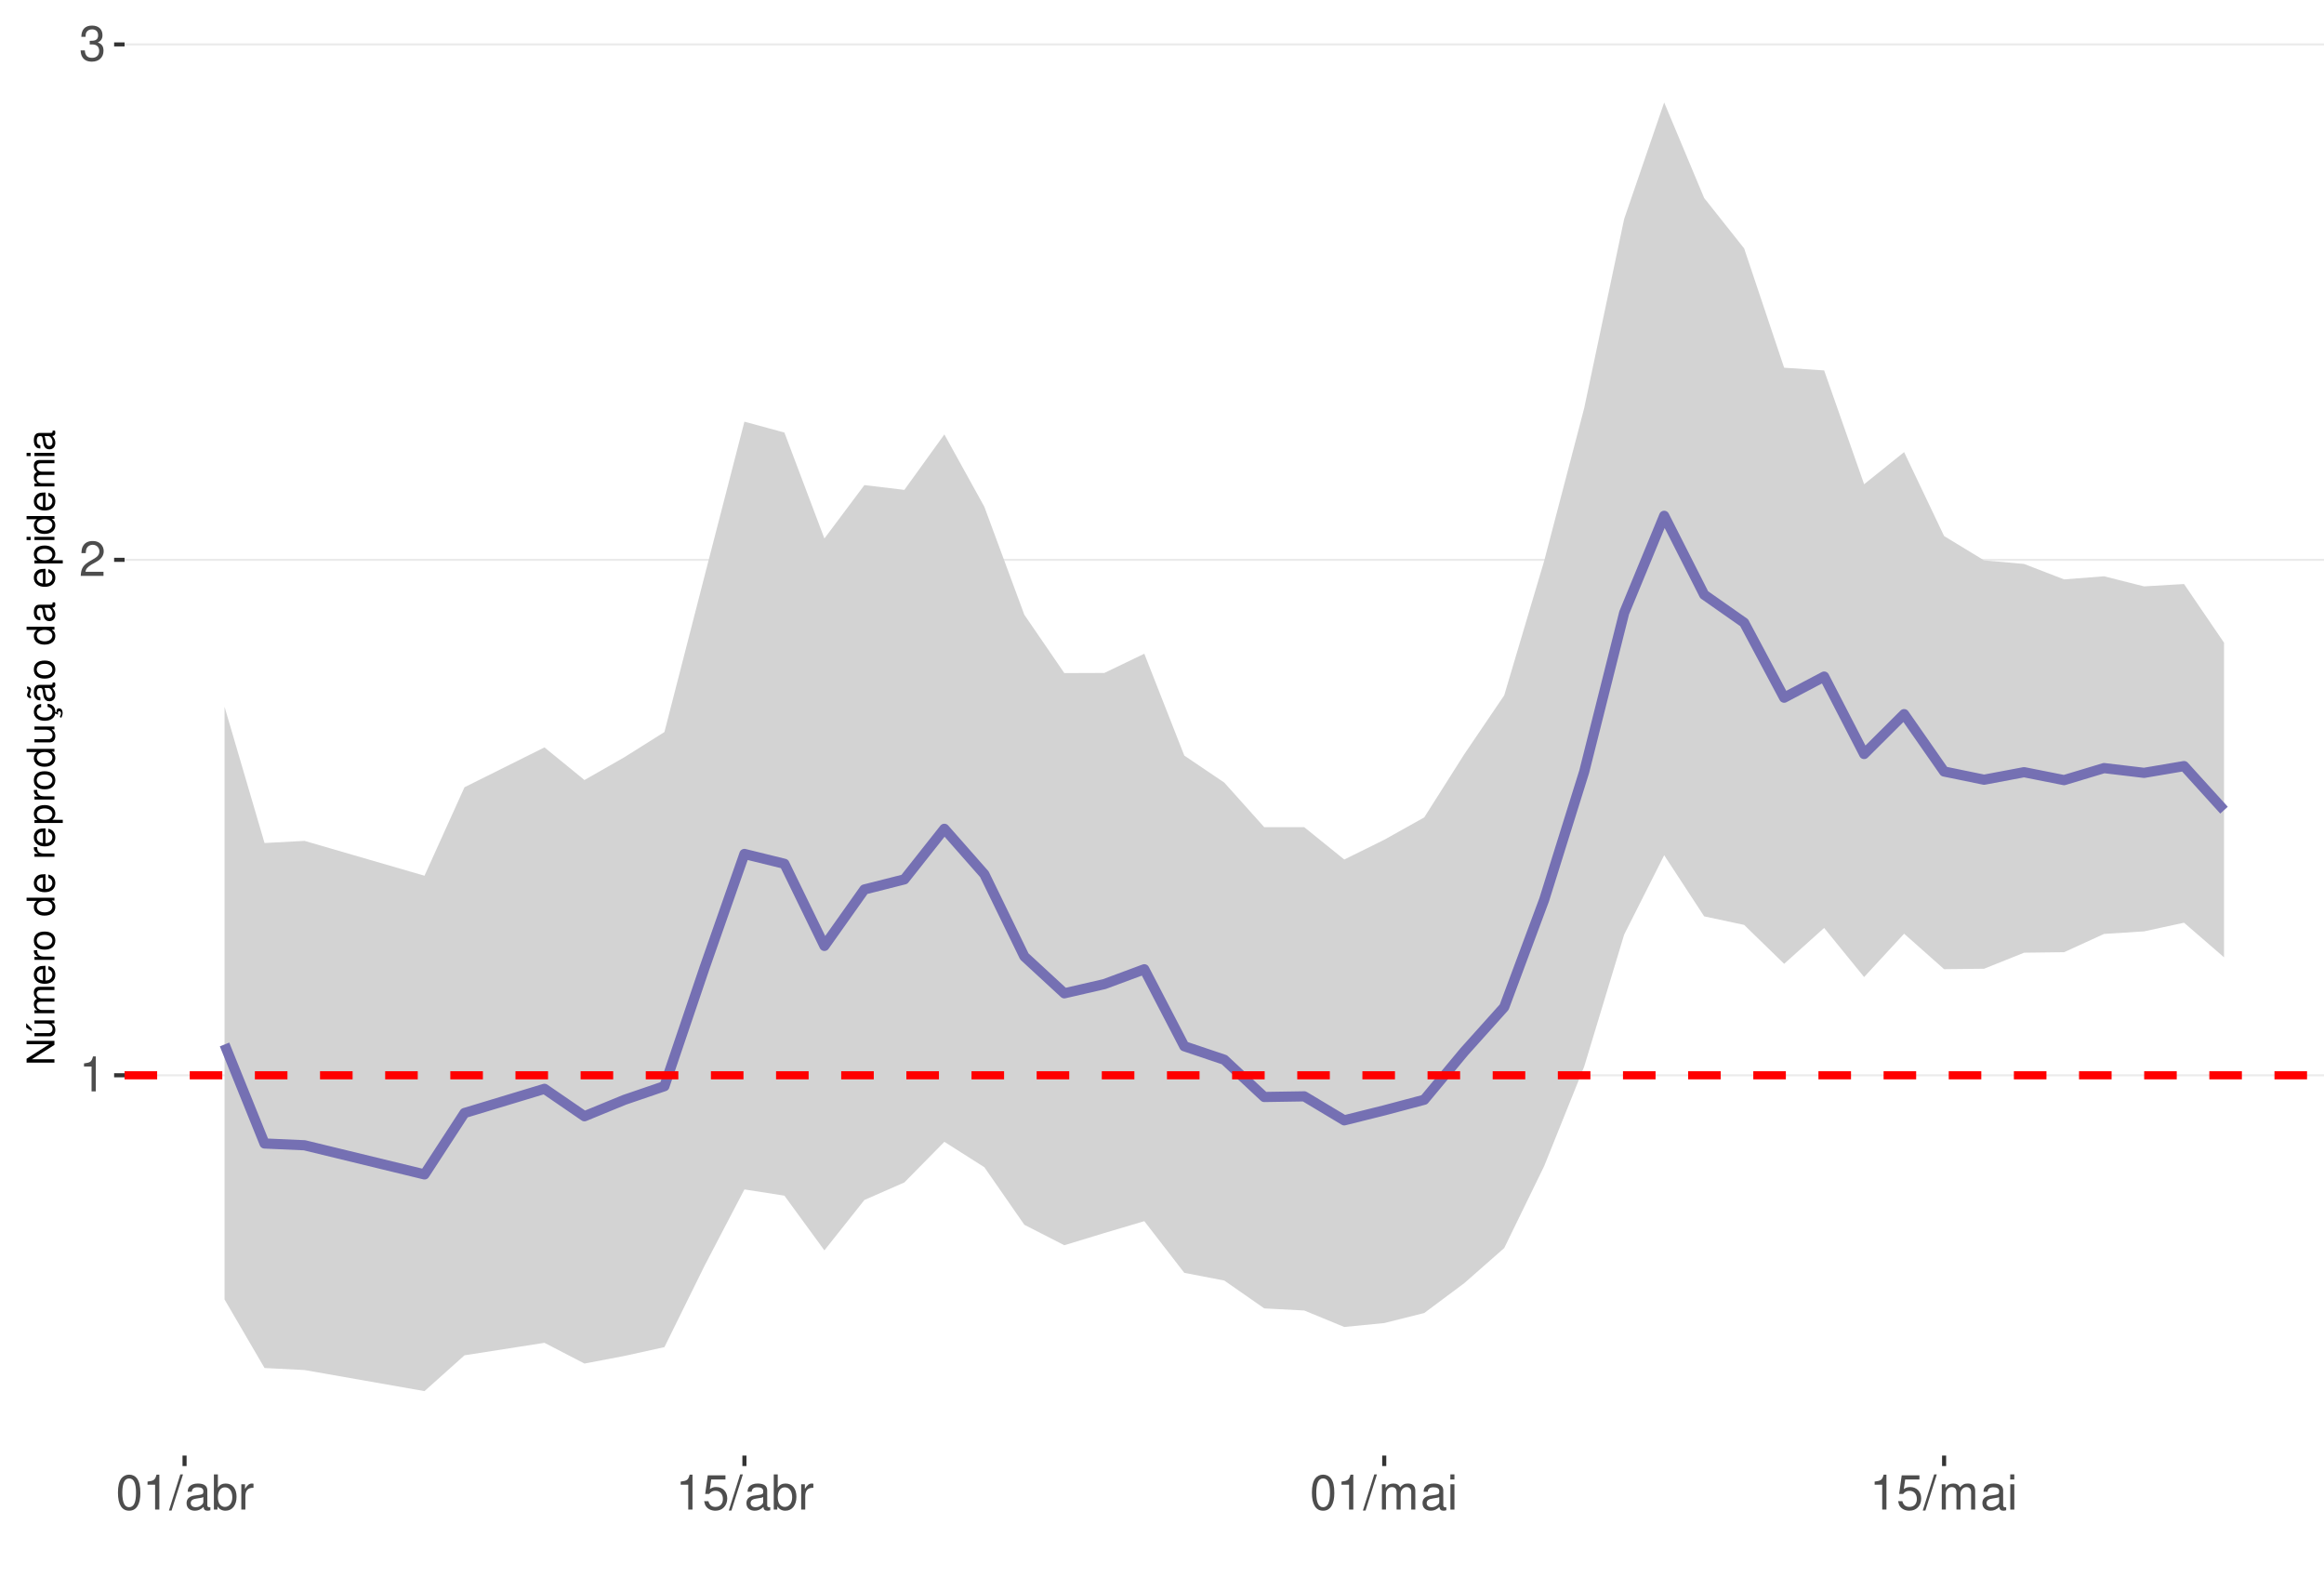
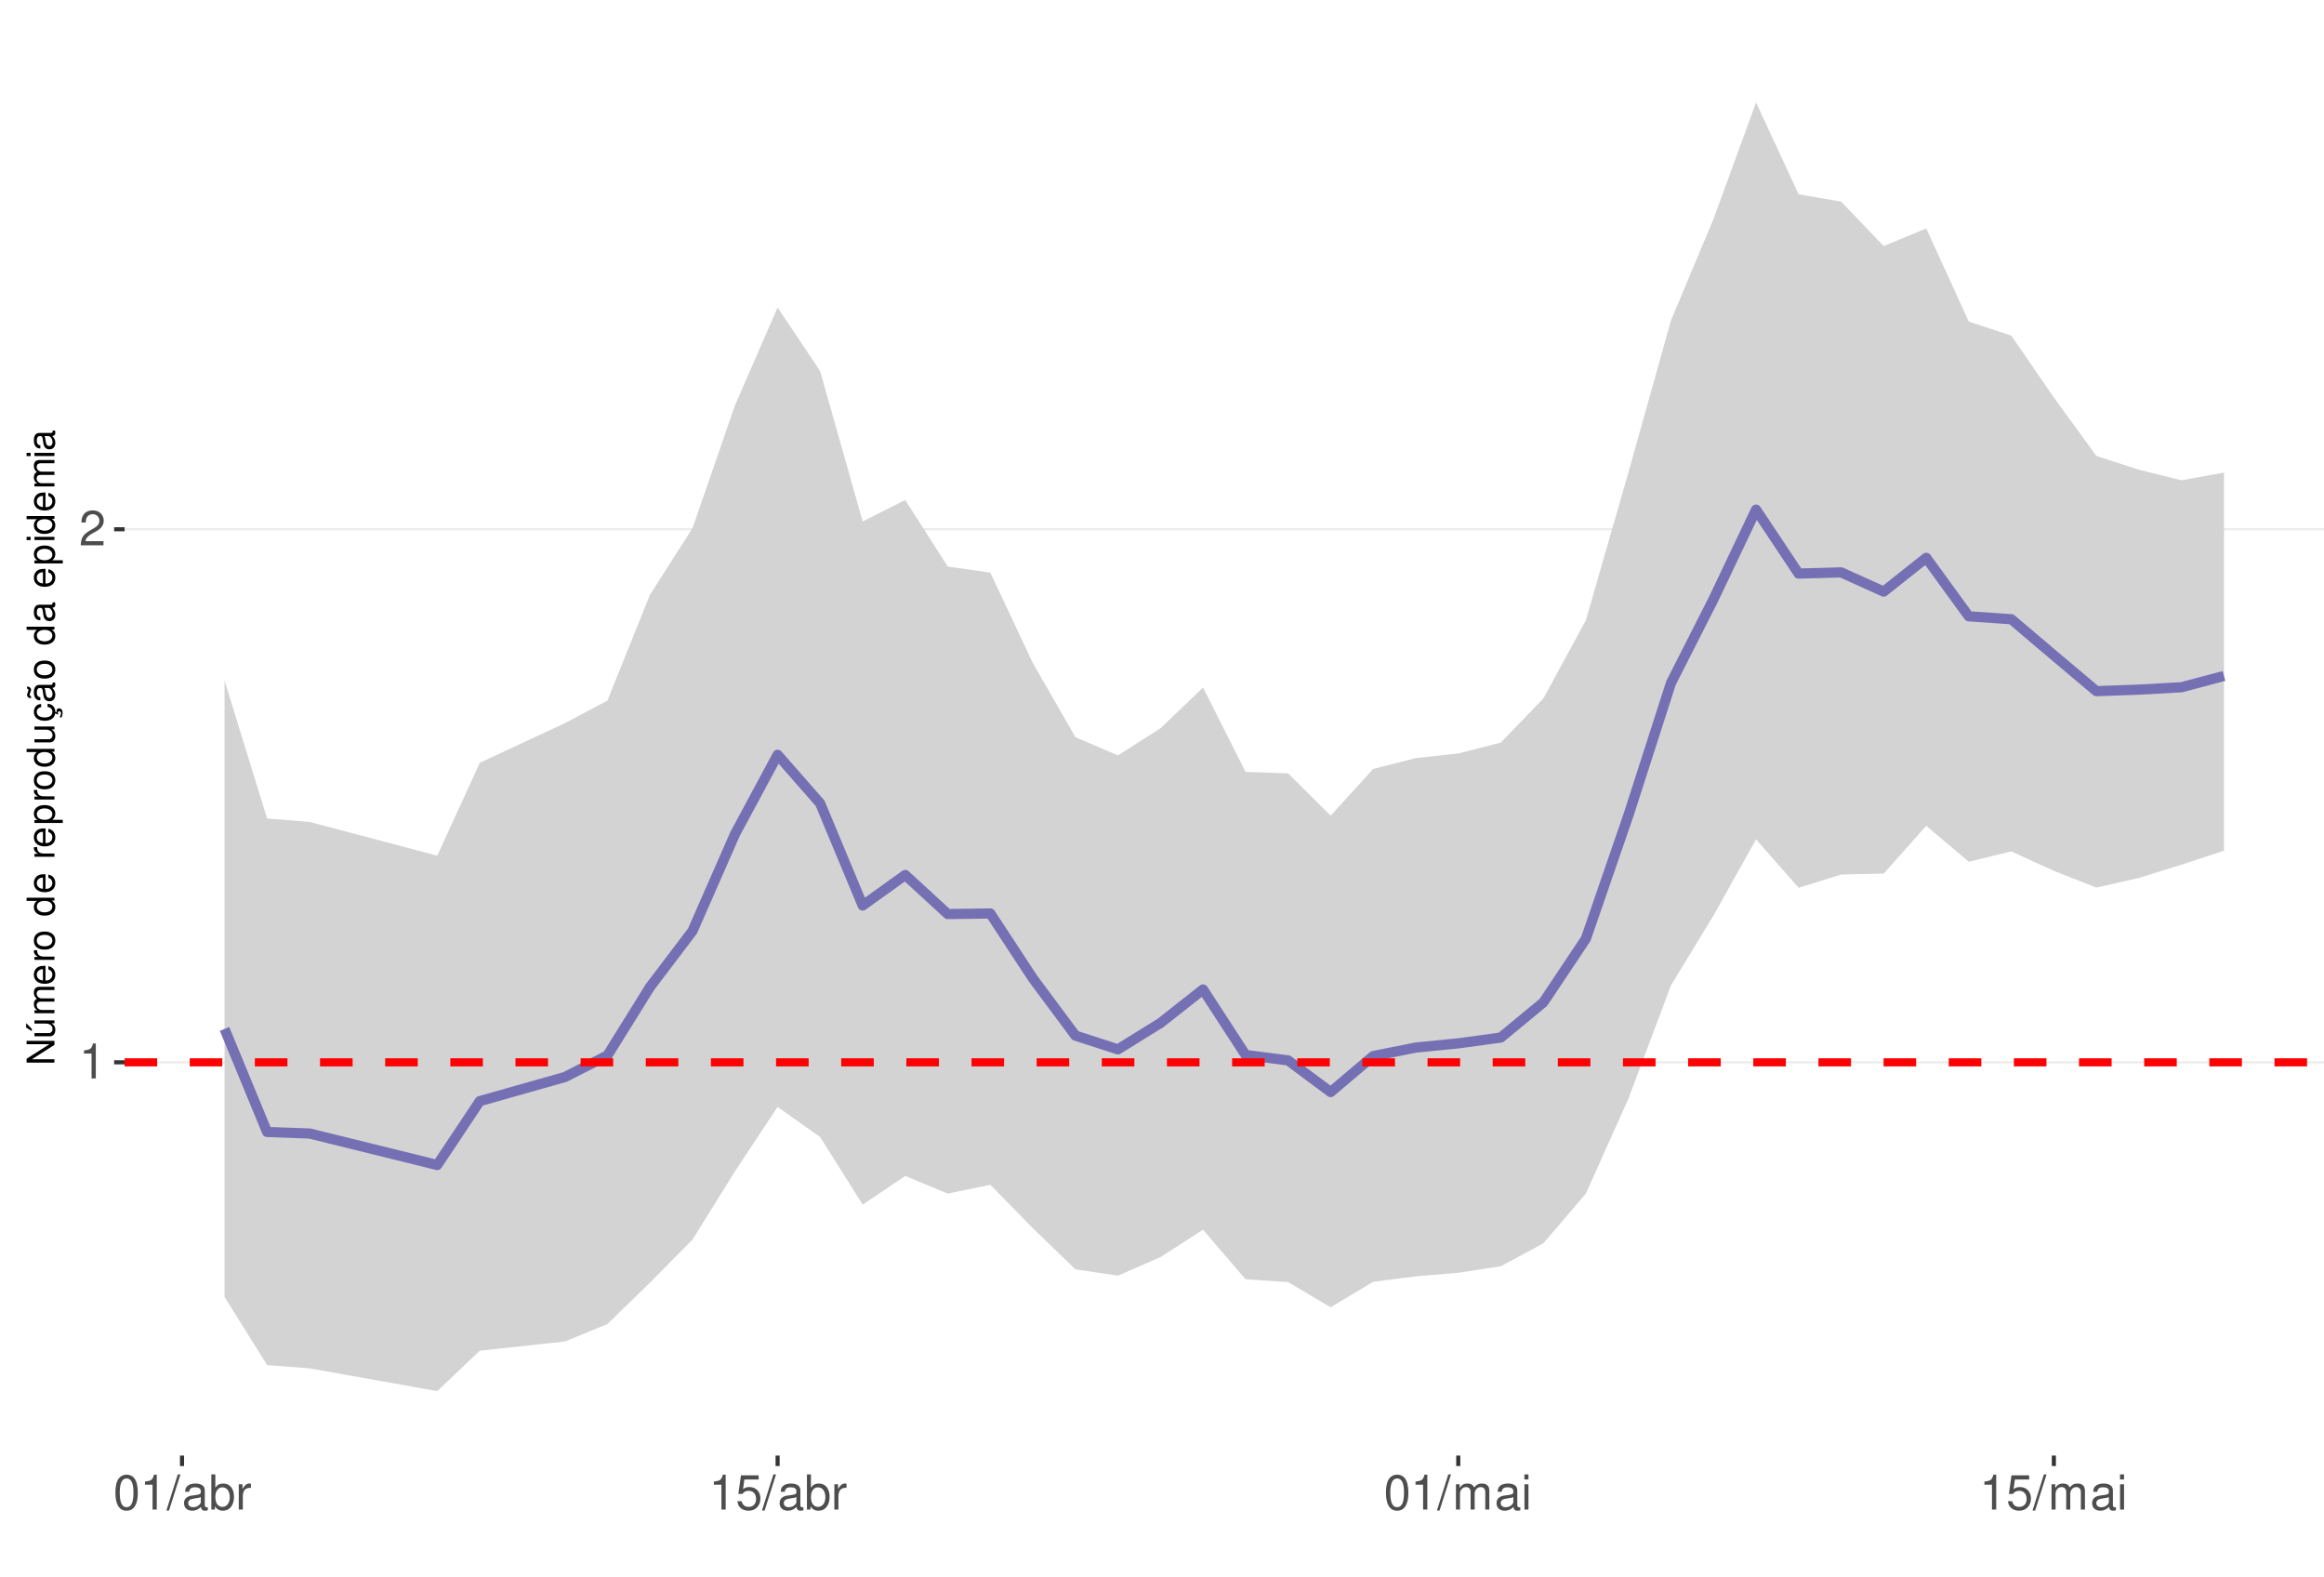
<svg xmlns="http://www.w3.org/2000/svg" xmlns:xlink="http://www.w3.org/1999/xlink" width="609pt" height="413pt" viewBox="0 0 609 413" version="1.1">
  <defs>
    <g>
      <symbol overflow="visible" id="glyph0-0">
        <path style="stroke:none;" d="" />
      </symbol>
      <symbol overflow="visible" id="glyph0-1">
        <path style="stroke:none;" d="M 3.281 -6.516 L 3.281 0 L 4.391 0 L 4.391 -9.156 L 3.656 -9.156 C 3.266 -7.75 3.016 -7.562 1.297 -7.328 L 1.297 -6.516 Z M 3.281 -6.516 " />
      </symbol>
      <symbol overflow="visible" id="glyph0-2">
        <path style="stroke:none;" d="M 6.406 -1.094 L 1.688 -1.094 C 1.797 -1.859 2.203 -2.344 3.297 -3.016 L 4.562 -3.719 C 5.828 -4.422 6.469 -5.359 6.469 -6.484 C 6.469 -7.234 6.156 -7.953 5.625 -8.438 C 5.094 -8.922 4.438 -9.156 3.594 -9.156 C 2.453 -9.156 1.609 -8.75 1.109 -7.953 C 0.797 -7.484 0.656 -6.906 0.625 -5.984 L 1.75 -5.984 C 1.781 -6.609 1.859 -6.969 2.016 -7.281 C 2.297 -7.828 2.891 -8.172 3.562 -8.172 C 4.562 -8.172 5.328 -7.438 5.328 -6.453 C 5.328 -5.719 4.906 -5.094 4.109 -4.625 L 2.953 -3.953 C 1.078 -2.875 0.531 -2.016 0.438 -0.016 L 6.406 -0.016 Z M 6.406 -1.094 " />
      </symbol>
      <symbol overflow="visible" id="glyph0-3">
-         <path style="stroke:none;" d="M 2.797 -4.219 L 3.406 -4.219 C 4.625 -4.219 5.266 -3.641 5.266 -2.547 C 5.266 -1.391 4.562 -0.703 3.422 -0.703 C 2.188 -0.703 1.594 -1.312 1.516 -2.656 L 0.406 -2.656 C 0.453 -1.922 0.578 -1.438 0.797 -1.031 C 1.266 -0.156 2.141 0.297 3.359 0.297 C 5.219 0.297 6.406 -0.828 6.406 -2.562 C 6.406 -3.719 5.969 -4.359 4.891 -4.734 C 5.719 -5.078 6.141 -5.703 6.141 -6.625 C 6.141 -8.203 5.109 -9.156 3.406 -9.156 C 1.594 -9.156 0.625 -8.141 0.594 -6.203 L 1.703 -6.203 C 1.719 -6.766 1.766 -7.078 1.906 -7.359 C 2.172 -7.875 2.719 -8.172 3.422 -8.172 C 4.406 -8.172 5 -7.578 5 -6.594 C 5 -5.953 4.766 -5.562 4.281 -5.344 C 3.969 -5.219 3.562 -5.156 2.797 -5.156 Z M 2.797 -4.219 " />
+         <path style="stroke:none;" d="M 3.484 -9.156 C 2.641 -9.156 1.891 -8.766 1.422 -8.156 C 0.828 -7.344 0.547 -6.125 0.547 -4.422 C 0.547 -1.344 1.562 0.297 3.484 0.297 C 5.375 0.297 6.422 -1.344 6.422 -4.359 C 6.422 -6.125 6.141 -7.312 5.547 -8.156 C 5.078 -8.781 4.328 -9.156 3.484 -9.156 Z M 3.484 -8.156 C 4.688 -8.156 5.281 -6.938 5.281 -4.453 C 5.281 -1.844 4.703 -0.625 3.453 -0.625 C 2.281 -0.625 1.688 -1.891 1.688 -4.422 C 1.688 -6.938 2.281 -8.156 3.484 -8.156 Z M 3.484 -8.156 " />
      </symbol>
      <symbol overflow="visible" id="glyph0-4">
-         <path style="stroke:none;" d="M 3.484 -9.156 C 2.641 -9.156 1.891 -8.766 1.422 -8.156 C 0.828 -7.344 0.547 -6.125 0.547 -4.422 C 0.547 -1.344 1.562 0.297 3.484 0.297 C 5.375 0.297 6.422 -1.344 6.422 -4.359 C 6.422 -6.125 6.141 -7.312 5.547 -8.156 C 5.078 -8.781 4.328 -9.156 3.484 -9.156 Z M 3.484 -8.156 C 4.688 -8.156 5.281 -6.938 5.281 -4.453 C 5.281 -1.844 4.703 -0.625 3.453 -0.625 C 2.281 -0.625 1.688 -1.891 1.688 -4.422 C 1.688 -6.938 2.281 -8.156 3.484 -8.156 Z M 3.484 -8.156 " />
+         <path style="stroke:none;" d="M 2.891 -9.219 L -0.094 0.25 L 0.594 0.25 L 3.594 -9.219 Z M 2.891 -9.219 " />
      </symbol>
      <symbol overflow="visible" id="glyph0-5">
-         <path style="stroke:none;" d="M 2.891 -9.219 L -0.094 0.25 L 0.594 0.25 L 3.594 -9.219 Z M 2.891 -9.219 " />
+         <path style="stroke:none;" d="M 6.766 -0.625 C 6.656 -0.594 6.609 -0.594 6.547 -0.594 C 6.172 -0.594 5.969 -0.781 5.969 -1.109 L 5.969 -5.016 C 5.969 -6.188 5.109 -6.828 3.484 -6.828 C 2.5 -6.828 1.734 -6.547 1.281 -6.047 C 0.969 -5.703 0.844 -5.328 0.828 -4.672 L 1.891 -4.672 C 1.969 -5.484 2.453 -5.844 3.438 -5.844 C 4.406 -5.844 4.922 -5.5 4.922 -4.859 L 4.922 -4.578 C 4.906 -4.125 4.688 -3.969 3.828 -3.844 C 2.328 -3.656 2.094 -3.609 1.703 -3.438 C 0.922 -3.109 0.531 -2.531 0.531 -1.672 C 0.531 -0.469 1.359 0.297 2.703 0.297 C 3.547 0.297 4.219 0 4.969 -0.688 C 5.031 0 5.359 0.297 6.047 0.297 C 6.281 0.297 6.422 0.266 6.766 0.172 Z M 4.922 -2.094 C 4.922 -1.734 4.828 -1.516 4.5 -1.234 C 4.078 -0.828 3.562 -0.625 2.938 -0.625 C 2.109 -0.625 1.625 -1.031 1.625 -1.703 C 1.625 -2.391 2.094 -2.75 3.234 -2.906 C 4.359 -3.062 4.562 -3.109 4.922 -3.281 Z M 4.922 -2.094 " />
      </symbol>
      <symbol overflow="visible" id="glyph0-6">
-         <path style="stroke:none;" d="M 6.766 -0.625 C 6.656 -0.594 6.609 -0.594 6.547 -0.594 C 6.172 -0.594 5.969 -0.781 5.969 -1.109 L 5.969 -5.016 C 5.969 -6.188 5.109 -6.828 3.484 -6.828 C 2.5 -6.828 1.734 -6.547 1.281 -6.047 C 0.969 -5.703 0.844 -5.328 0.828 -4.672 L 1.891 -4.672 C 1.969 -5.484 2.453 -5.844 3.438 -5.844 C 4.406 -5.844 4.922 -5.5 4.922 -4.859 L 4.922 -4.578 C 4.906 -4.125 4.688 -3.969 3.828 -3.844 C 2.328 -3.656 2.094 -3.609 1.703 -3.438 C 0.922 -3.109 0.531 -2.531 0.531 -1.672 C 0.531 -0.469 1.359 0.297 2.703 0.297 C 3.547 0.297 4.219 0 4.969 -0.688 C 5.031 0 5.359 0.297 6.047 0.297 C 6.281 0.297 6.422 0.266 6.766 0.172 Z M 4.922 -2.094 C 4.922 -1.734 4.828 -1.516 4.5 -1.234 C 4.078 -0.828 3.562 -0.625 2.938 -0.625 C 2.109 -0.625 1.625 -1.031 1.625 -1.703 C 1.625 -2.391 2.094 -2.75 3.234 -2.906 C 4.359 -3.062 4.562 -3.109 4.922 -3.281 Z M 4.922 -2.094 " />
+         <path style="stroke:none;" d="M 0.688 -9.219 L 0.688 0 L 1.625 0 L 1.625 -0.844 C 2.141 -0.078 2.812 0.297 3.734 0.297 C 5.484 0.297 6.625 -1.141 6.625 -3.344 C 6.625 -5.5 5.547 -6.828 3.781 -6.828 C 2.875 -6.828 2.234 -6.484 1.734 -5.734 L 1.734 -9.219 Z M 3.578 -5.828 C 4.766 -5.828 5.516 -4.812 5.516 -3.234 C 5.516 -1.719 4.734 -0.703 3.578 -0.703 C 2.453 -0.703 1.734 -1.703 1.734 -3.266 C 1.734 -4.828 2.453 -5.828 3.578 -5.828 Z M 3.578 -5.828 " />
      </symbol>
      <symbol overflow="visible" id="glyph0-7">
-         <path style="stroke:none;" d="M 0.688 -9.219 L 0.688 0 L 1.625 0 L 1.625 -0.844 C 2.141 -0.078 2.812 0.297 3.734 0.297 C 5.484 0.297 6.625 -1.141 6.625 -3.344 C 6.625 -5.5 5.547 -6.828 3.781 -6.828 C 2.875 -6.828 2.234 -6.484 1.734 -5.734 L 1.734 -9.219 Z M 3.578 -5.828 C 4.766 -5.828 5.516 -4.812 5.516 -3.234 C 5.516 -1.719 4.734 -0.703 3.578 -0.703 C 2.453 -0.703 1.734 -1.703 1.734 -3.266 C 1.734 -4.828 2.453 -5.828 3.578 -5.828 Z M 3.578 -5.828 " />
+         <path style="stroke:none;" d="M 0.875 -6.625 L 0.875 0 L 1.938 0 L 1.938 -3.438 C 1.953 -5.031 2.609 -5.75 4.062 -5.703 L 4.062 -6.781 C 3.891 -6.812 3.781 -6.828 3.656 -6.828 C 2.969 -6.828 2.453 -6.422 1.844 -5.422 L 1.844 -6.625 Z M 0.875 -6.625 " />
      </symbol>
      <symbol overflow="visible" id="glyph0-8">
-         <path style="stroke:none;" d="M 0.875 -6.625 L 0.875 0 L 1.938 0 L 1.938 -3.438 C 1.953 -5.031 2.609 -5.75 4.062 -5.703 L 4.062 -6.781 C 3.891 -6.812 3.781 -6.828 3.656 -6.828 C 2.969 -6.828 2.453 -6.422 1.844 -5.422 L 1.844 -6.625 Z M 0.875 -6.625 " />
+         <path style="stroke:none;" d="M 6.031 -8.969 L 1.391 -8.969 L 0.719 -4.094 L 1.75 -4.094 C 2.266 -4.703 2.703 -4.922 3.406 -4.922 C 4.609 -4.922 5.359 -4.094 5.359 -2.766 C 5.359 -1.484 4.609 -0.703 3.391 -0.703 C 2.422 -0.703 1.828 -1.188 1.562 -2.203 L 0.438 -2.203 C 0.594 -1.469 0.719 -1.109 0.984 -0.781 C 1.5 -0.094 2.406 0.297 3.422 0.297 C 5.234 0.297 6.5 -1.031 6.5 -2.922 C 6.5 -4.703 5.312 -5.906 3.594 -5.906 C 2.969 -5.906 2.453 -5.75 1.938 -5.359 L 2.297 -7.875 L 6.031 -7.875 Z M 6.031 -8.969 " />
      </symbol>
      <symbol overflow="visible" id="glyph0-9">
-         <path style="stroke:none;" d="M 6.031 -8.969 L 1.391 -8.969 L 0.719 -4.094 L 1.75 -4.094 C 2.266 -4.703 2.703 -4.922 3.406 -4.922 C 4.609 -4.922 5.359 -4.094 5.359 -2.766 C 5.359 -1.484 4.609 -0.703 3.391 -0.703 C 2.422 -0.703 1.828 -1.188 1.562 -2.203 L 0.438 -2.203 C 0.594 -1.469 0.719 -1.109 0.984 -0.781 C 1.5 -0.094 2.406 0.297 3.422 0.297 C 5.234 0.297 6.5 -1.031 6.5 -2.922 C 6.5 -4.703 5.312 -5.906 3.594 -5.906 C 2.969 -5.906 2.453 -5.75 1.938 -5.359 L 2.297 -7.875 L 6.031 -7.875 Z M 6.031 -8.969 " />
+         <path style="stroke:none;" d="M 0.891 -6.625 L 0.891 0 L 1.953 0 L 1.953 -4.156 C 1.953 -5.125 2.641 -5.891 3.5 -5.891 C 4.297 -5.891 4.734 -5.422 4.734 -4.562 L 4.734 0 L 5.797 0 L 5.797 -4.156 C 5.797 -5.125 6.5 -5.891 7.359 -5.891 C 8.125 -5.891 8.578 -5.406 8.578 -4.562 L 8.578 0 L 9.641 0 L 9.641 -4.969 C 9.641 -6.156 8.953 -6.828 7.719 -6.828 C 6.828 -6.828 6.297 -6.562 5.688 -5.812 C 5.297 -6.516 4.766 -6.828 3.891 -6.828 C 3.016 -6.828 2.422 -6.5 1.859 -5.688 L 1.859 -6.625 Z M 0.891 -6.625 " />
      </symbol>
      <symbol overflow="visible" id="glyph0-10">
-         <path style="stroke:none;" d="M 0.891 -6.625 L 0.891 0 L 1.953 0 L 1.953 -4.156 C 1.953 -5.125 2.641 -5.891 3.5 -5.891 C 4.297 -5.891 4.734 -5.422 4.734 -4.562 L 4.734 0 L 5.797 0 L 5.797 -4.156 C 5.797 -5.125 6.5 -5.891 7.359 -5.891 C 8.125 -5.891 8.578 -5.406 8.578 -4.562 L 8.578 0 L 9.641 0 L 9.641 -4.969 C 9.641 -6.156 8.953 -6.828 7.719 -6.828 C 6.828 -6.828 6.297 -6.562 5.688 -5.812 C 5.297 -6.516 4.766 -6.828 3.891 -6.828 C 3.016 -6.828 2.422 -6.5 1.859 -5.688 L 1.859 -6.625 Z M 0.891 -6.625 " />
-       </symbol>
-       <symbol overflow="visible" id="glyph0-11">
        <path style="stroke:none;" d="M 1.891 -6.625 L 0.844 -6.625 L 0.844 0 L 1.891 0 Z M 1.891 -9.219 L 0.828 -9.219 L 0.828 -7.891 L 1.891 -7.891 Z M 1.891 -9.219 " />
      </symbol>
      <symbol overflow="visible" id="glyph1-0">
        <path style="stroke:none;" d="" />
      </symbol>
      <symbol overflow="visible" id="glyph1-1">
        <path style="stroke:none;" d="M -7.297 -6.453 L -7.297 -5.578 L -1.328 -5.578 L -7.297 -1.766 L -7.297 -0.766 L 0 -0.766 L 0 -1.641 L -5.906 -1.641 L 0 -5.406 L 0 -6.453 Z M -7.297 -6.453 " />
      </symbol>
      <symbol overflow="visible" id="glyph1-2">
        <path style="stroke:none;" d="M 0 -4.812 L -5.234 -4.812 L -5.234 -3.984 L -2.266 -3.984 C -1.203 -3.984 -0.5 -3.438 -0.5 -2.562 C -0.5 -1.906 -0.906 -1.484 -1.531 -1.484 L -5.234 -1.484 L -5.234 -0.656 L -1.203 -0.656 C -0.328 -0.656 0.234 -1.297 0.234 -2.312 C 0.234 -3.094 -0.047 -3.578 -0.734 -4.062 L 0 -4.062 Z M -7.406 -2.953 L -5.922 -2 L -5.922 -2.594 L -7.406 -4.094 Z M -7.406 -2.953 " />
      </symbol>
      <symbol overflow="visible" id="glyph1-3">
        <path style="stroke:none;" d="M -5.234 -0.703 L 0 -0.703 L 0 -1.547 L -3.297 -1.547 C -4.047 -1.547 -4.656 -2.094 -4.656 -2.766 C -4.656 -3.391 -4.281 -3.734 -3.609 -3.734 L 0 -3.734 L 0 -4.578 L -3.297 -4.578 C -4.047 -4.578 -4.656 -5.125 -4.656 -5.812 C -4.656 -6.422 -4.266 -6.781 -3.609 -6.781 L 0 -6.781 L 0 -7.625 L -3.938 -7.625 C -4.875 -7.625 -5.391 -7.078 -5.391 -6.094 C -5.391 -5.406 -5.188 -4.984 -4.594 -4.484 C -5.156 -4.188 -5.391 -3.766 -5.391 -3.078 C -5.391 -2.375 -5.125 -1.906 -4.5 -1.469 L -5.234 -1.469 Z M -5.234 -0.703 " />
      </symbol>
      <symbol overflow="visible" id="glyph1-4">
        <path style="stroke:none;" d="M -2.344 -5.125 C -3.141 -5.125 -3.625 -5.062 -4.016 -4.922 C -4.875 -4.578 -5.391 -3.781 -5.391 -2.797 C -5.391 -1.344 -4.281 -0.406 -2.547 -0.406 C -0.812 -0.406 0.234 -1.297 0.234 -2.781 C 0.234 -3.984 -0.453 -4.812 -1.594 -5.016 L -1.594 -4.188 C -0.906 -3.953 -0.547 -3.484 -0.547 -2.812 C -0.547 -2.281 -0.781 -1.828 -1.219 -1.547 C -1.516 -1.344 -1.812 -1.281 -2.344 -1.266 Z M -3.016 -1.297 C -3.984 -1.359 -4.625 -1.953 -4.625 -2.797 C -4.625 -3.641 -3.953 -4.234 -3.016 -4.234 Z M -3.016 -1.297 " />
      </symbol>
      <symbol overflow="visible" id="glyph1-5">
        <path style="stroke:none;" d="M -5.234 -0.688 L 0 -0.688 L 0 -1.531 L -2.719 -1.531 C -3.984 -1.547 -4.547 -2.062 -4.516 -3.203 L -5.359 -3.203 C -5.375 -3.062 -5.391 -2.984 -5.391 -2.891 C -5.391 -2.344 -5.062 -1.938 -4.297 -1.453 L -5.234 -1.453 Z M -5.234 -0.688 " />
      </symbol>
      <symbol overflow="visible" id="glyph1-6">
        <path style="stroke:none;" d="M -5.391 -2.719 C -5.391 -1.234 -4.344 -0.359 -2.578 -0.359 C -0.812 -0.359 0.234 -1.234 0.234 -2.734 C 0.234 -4.203 -0.812 -5.094 -2.547 -5.094 C -4.359 -5.094 -5.391 -4.234 -5.391 -2.719 Z M -4.625 -2.734 C -4.625 -3.672 -3.844 -4.234 -2.547 -4.234 C -1.312 -4.234 -0.547 -3.656 -0.547 -2.734 C -0.547 -1.797 -1.312 -1.234 -2.578 -1.234 C -3.844 -1.234 -4.625 -1.797 -4.625 -2.734 Z M -4.625 -2.734 " />
      </symbol>
      <symbol overflow="visible" id="glyph1-7">
        <path style="stroke:none;" d="" />
      </symbol>
      <symbol overflow="visible" id="glyph1-8">
        <path style="stroke:none;" d="M -7.297 -4.953 L -7.297 -4.125 L -4.578 -4.125 C -5.109 -3.766 -5.391 -3.203 -5.391 -2.516 C -5.391 -1.156 -4.297 -0.266 -2.625 -0.266 C -0.859 -0.266 0.234 -1.125 0.234 -2.547 C 0.234 -3.266 -0.047 -3.766 -0.688 -4.203 L 0 -4.203 L 0 -4.953 Z M -4.609 -2.656 C -4.609 -3.547 -3.812 -4.125 -2.562 -4.125 C -1.344 -4.125 -0.547 -3.547 -0.547 -2.656 C -0.547 -1.734 -1.359 -1.125 -2.578 -1.125 C -3.797 -1.125 -4.609 -1.734 -4.609 -2.656 Z M -4.609 -2.656 " />
      </symbol>
      <symbol overflow="visible" id="glyph1-9">
        <path style="stroke:none;" d="M 2.188 -0.547 L 2.188 -1.375 L -0.547 -1.375 C -0.016 -1.812 0.234 -2.312 0.234 -2.984 C 0.234 -4.344 -0.859 -5.234 -2.531 -5.234 C -4.297 -5.234 -5.391 -4.375 -5.391 -2.984 C -5.391 -2.266 -5.062 -1.703 -4.453 -1.312 L -5.234 -1.312 L -5.234 -0.547 Z M -4.609 -2.844 C -4.609 -3.766 -3.797 -4.359 -2.547 -4.359 C -1.359 -4.359 -0.547 -3.75 -0.547 -2.844 C -0.547 -1.953 -1.344 -1.375 -2.578 -1.375 C -3.812 -1.375 -4.609 -1.953 -4.609 -2.844 Z M -4.609 -2.844 " />
      </symbol>
      <symbol overflow="visible" id="glyph1-10">
        <path style="stroke:none;" d="M 0 -4.812 L -5.234 -4.812 L -5.234 -3.984 L -2.266 -3.984 C -1.203 -3.984 -0.5 -3.438 -0.5 -2.562 C -0.5 -1.906 -0.906 -1.484 -1.531 -1.484 L -5.234 -1.484 L -5.234 -0.656 L -1.203 -0.656 C -0.328 -0.656 0.234 -1.297 0.234 -2.312 C 0.234 -3.094 -0.047 -3.578 -0.734 -4.062 L 0 -4.062 Z M 0 -4.812 " />
      </symbol>
      <symbol overflow="visible" id="glyph1-11">
        <path style="stroke:none;" d="M 0.234 -2.641 C 0.234 -3.875 -0.547 -4.703 -1.797 -4.766 L -1.797 -3.938 C -0.953 -3.797 -0.531 -3.359 -0.531 -2.656 C -0.531 -1.734 -1.281 -1.188 -2.516 -1.188 C -3.844 -1.188 -4.625 -1.719 -4.625 -2.625 C -4.625 -3.328 -4.203 -3.766 -3.484 -3.875 L -3.484 -4.703 C -3.984 -4.672 -4.312 -4.562 -4.609 -4.359 C -5.094 -4 -5.391 -3.375 -5.391 -2.641 C -5.391 -1.219 -4.266 -0.312 -2.531 -0.312 C -1.469 -0.312 -0.625 -0.672 -0.156 -1.312 C 0.047 -1.594 0.125 -1.812 0.203 -2.25 L 0.922 -1.938 L 0.984 -2.062 C 0.938 -2.188 0.906 -2.25 0.906 -2.375 C 0.906 -2.656 1.047 -2.828 1.281 -2.828 C 1.547 -2.828 1.734 -2.594 1.734 -2.297 C 1.734 -2.031 1.672 -1.844 1.438 -1.406 L 1.406 -1.312 L 1.812 -1.094 C 2.078 -1.75 2.141 -1.953 2.141 -2.344 C 2.141 -3.109 1.781 -3.578 1.203 -3.578 C 0.781 -3.578 0.547 -3.297 0.547 -2.797 C 0.547 -2.703 0.547 -2.641 0.562 -2.516 Z M 0.234 -2.641 " />
      </symbol>
      <symbol overflow="visible" id="glyph1-12">
        <path style="stroke:none;" d="M -0.484 -5.344 C -0.469 -5.266 -0.469 -5.219 -0.469 -5.172 C -0.469 -4.875 -0.625 -4.719 -0.875 -4.719 L -3.953 -4.719 C -4.891 -4.719 -5.391 -4.047 -5.391 -2.75 C -5.391 -1.984 -5.172 -1.375 -4.781 -1.016 C -4.516 -0.766 -4.203 -0.672 -3.688 -0.656 L -3.688 -1.484 C -4.328 -1.562 -4.625 -1.938 -4.625 -2.719 C -4.625 -3.484 -4.344 -3.891 -3.844 -3.891 L -3.625 -3.891 C -3.266 -3.875 -3.125 -3.703 -3.047 -3.016 C -2.891 -1.844 -2.844 -1.656 -2.719 -1.344 C -2.453 -0.734 -2 -0.422 -1.312 -0.422 C -0.375 -0.422 0.234 -1.078 0.234 -2.141 C 0.234 -2.797 0 -3.328 -0.547 -3.922 C 0 -3.984 0.234 -4.234 0.234 -4.781 C 0.234 -4.953 0.203 -5.062 0.141 -5.344 Z M -1.656 -3.891 C -1.375 -3.891 -1.203 -3.812 -0.969 -3.562 C -0.656 -3.219 -0.5 -2.812 -0.5 -2.312 C -0.5 -1.672 -0.812 -1.297 -1.344 -1.297 C -1.891 -1.297 -2.172 -1.656 -2.297 -2.547 C -2.422 -3.438 -2.453 -3.609 -2.594 -3.891 Z M -7.172 -3.75 C -6.922 -3.672 -6.812 -3.547 -6.812 -3.375 C -6.812 -3.25 -6.875 -2.984 -6.984 -2.734 C -7.156 -2.312 -7.172 -2.25 -7.172 -2.047 C -7.172 -1.594 -6.797 -1.297 -6.141 -1.188 L -6.141 -1.766 C -6.375 -1.812 -6.5 -1.938 -6.5 -2.094 C -6.5 -2.203 -6.469 -2.344 -6.375 -2.578 C -6.156 -3.156 -6.125 -3.234 -6.125 -3.438 C -6.125 -3.922 -6.484 -4.219 -7.172 -4.312 Z M -7.172 -3.75 " />
      </symbol>
      <symbol overflow="visible" id="glyph1-13">
        <path style="stroke:none;" d="M -0.484 -5.344 C -0.469 -5.266 -0.469 -5.219 -0.469 -5.172 C -0.469 -4.875 -0.625 -4.719 -0.875 -4.719 L -3.953 -4.719 C -4.891 -4.719 -5.391 -4.047 -5.391 -2.75 C -5.391 -1.984 -5.172 -1.375 -4.781 -1.016 C -4.516 -0.766 -4.203 -0.672 -3.688 -0.656 L -3.688 -1.484 C -4.328 -1.562 -4.625 -1.938 -4.625 -2.719 C -4.625 -3.484 -4.344 -3.891 -3.844 -3.891 L -3.625 -3.891 C -3.266 -3.875 -3.125 -3.703 -3.047 -3.016 C -2.891 -1.844 -2.844 -1.656 -2.719 -1.344 C -2.453 -0.734 -2 -0.422 -1.312 -0.422 C -0.375 -0.422 0.234 -1.078 0.234 -2.141 C 0.234 -2.797 0 -3.328 -0.547 -3.922 C 0 -3.984 0.234 -4.234 0.234 -4.781 C 0.234 -4.953 0.203 -5.062 0.141 -5.344 Z M -1.656 -3.891 C -1.375 -3.891 -1.203 -3.812 -0.969 -3.562 C -0.656 -3.219 -0.5 -2.812 -0.5 -2.312 C -0.5 -1.672 -0.812 -1.297 -1.344 -1.297 C -1.891 -1.297 -2.172 -1.656 -2.297 -2.547 C -2.422 -3.438 -2.453 -3.609 -2.594 -3.891 Z M -1.656 -3.891 " />
      </symbol>
      <symbol overflow="visible" id="glyph1-14">
        <path style="stroke:none;" d="M -5.234 -1.5 L -5.234 -0.672 L 0 -0.672 L 0 -1.5 Z M -7.297 -1.5 L -7.297 -0.656 L -6.234 -0.656 L -6.234 -1.5 Z M -7.297 -1.5 " />
      </symbol>
    </g>
    <clipPath id="clip1">
      <path d="M 32.645 9.961 L 609 9.961 L 609 381.328 L 32.645 381.328 Z M 32.645 9.961 " />
    </clipPath>
    <clipPath id="clip2">
-       <path d="M 32.645 281 L 609 281 L 609 282 L 32.645 282 Z M 32.645 281 " />
+       <path d="M 32.645 278 L 609 278 L 609 279 L 32.645 279 Z M 32.645 278 " />
    </clipPath>
    <clipPath id="clip3">
-       <path d="M 32.645 146 L 609 146 L 609 147 L 32.645 147 Z M 32.645 146 " />
+       <path d="M 32.645 138 L 609 138 L 609 139 L 32.645 139 Z M 32.645 138 " />
    </clipPath>
    <clipPath id="clip4">
-       <path d="M 32.645 11 L 609 11 L 609 12 L 32.645 12 Z M 32.645 11 " />
-     </clipPath>
-     <clipPath id="clip5">
-       <path d="M 32.645 280 L 609 280 L 609 283 L 32.645 283 Z M 32.645 280 " />
+       <path d="M 32.645 277 L 609 277 L 609 280 L 32.645 280 Z M 32.645 277 " />
    </clipPath>
  </defs>
  <g id="surface63">
    <rect x="0" y="0" width="609" height="413" style="fill:rgb(100%,100%,100%);fill-opacity:1;stroke:none;" />
    <rect x="0" y="0" width="609" height="413" style="fill:rgb(100%,100%,100%);fill-opacity:1;stroke:none;" />
    <path style="fill:none;stroke-width:1.067;stroke-linecap:round;stroke-linejoin:round;stroke:rgb(100%,100%,100%);stroke-opacity:1;stroke-miterlimit:10;" d="M 0 413 L 609 413 L 609 0 L 0 0 Z M 0 413 " />
    <g clip-path="url(#clip1)" clip-rule="nonzero">
      <path style=" stroke:none;fill-rule:nonzero;fill:rgb(100%,100%,100%);fill-opacity:1;" d="M 32.645 381.328 L 609 381.328 L 609 9.961 L 32.645 9.961 Z M 32.645 381.328 " />
    </g>
    <g clip-path="url(#clip2)" clip-rule="nonzero">
-       <path style="fill:none;stroke-width:0.533;stroke-linecap:butt;stroke-linejoin:round;stroke:rgb(92.157%,92.157%,92.157%);stroke-opacity:1;stroke-miterlimit:10;" d="M 32.645 281.703 L 609 281.703 " />
+       <path style="fill:none;stroke-width:0.533;stroke-linecap:butt;stroke-linejoin:round;stroke:rgb(92.157%,92.157%,92.157%);stroke-opacity:1;stroke-miterlimit:10;" d="M 32.645 278.309 L 609 278.309 " />
    </g>
    <g clip-path="url(#clip3)" clip-rule="nonzero">
-       <path style="fill:none;stroke-width:0.533;stroke-linecap:butt;stroke-linejoin:round;stroke:rgb(92.157%,92.157%,92.157%);stroke-opacity:1;stroke-miterlimit:10;" d="M 32.645 146.668 L 609 146.668 " />
+       <path style="fill:none;stroke-width:0.533;stroke-linecap:butt;stroke-linejoin:round;stroke:rgb(92.157%,92.157%,92.157%);stroke-opacity:1;stroke-miterlimit:10;" d="M 32.645 138.652 L 609 138.652 " />
    </g>
+     <path style=" stroke:none;fill-rule:nonzero;fill:rgb(82.745%,82.745%,82.745%);fill-opacity:1;" d="M 58.844 178.289 L 69.992 214.43 L 81.141 215.328 L 114.582 224.172 L 125.73 199.836 L 148.027 189.449 L 159.176 183.535 L 170.324 155.809 L 181.473 138.371 L 192.621 106.125 L 203.77 80.562 L 214.914 97.215 L 226.062 136.617 L 237.211 130.984 L 248.359 148.426 L 259.508 150.008 L 270.656 173.711 L 281.805 193.117 L 292.953 197.902 L 304.102 190.797 L 315.25 180.129 L 326.398 202.211 L 337.543 202.609 L 348.691 213.699 L 359.84 201.449 L 370.988 198.609 L 382.137 197.395 L 393.285 194.547 L 404.434 182.996 L 415.582 162.484 L 426.73 123.738 L 437.879 83.949 L 449.023 57.355 L 460.172 26.844 L 471.32 50.891 L 482.469 52.82 L 493.617 64.465 L 504.766 59.844 L 515.914 84.25 L 527.062 87.93 L 538.211 104.148 L 549.359 119.441 L 560.508 123.059 L 571.652 125.82 L 582.801 123.801 L 582.801 222.867 L 571.652 226.535 L 560.508 230 L 549.359 232.531 L 538.211 228.152 L 527.062 223.047 L 515.914 225.762 L 504.766 216.352 L 493.617 228.863 L 482.469 229.113 L 471.32 232.586 L 460.172 219.895 L 449.023 239.832 L 437.879 258.141 L 426.73 287.809 L 415.582 312.676 L 404.434 325.734 L 393.285 331.742 L 382.137 333.441 L 370.988 334.383 L 359.84 335.801 L 348.691 342.488 L 337.543 335.883 L 326.398 335.148 L 315.25 322.164 L 304.102 329.34 L 292.953 334.195 L 281.805 332.547 L 270.656 321.762 L 259.508 310.387 L 248.359 312.703 L 237.211 308.078 L 226.062 315.586 L 214.914 297.875 L 203.77 289.996 L 192.621 306.824 L 181.473 324.746 L 170.324 336.031 L 159.176 346.875 L 148.027 351.445 L 125.73 353.859 L 114.582 364.449 L 81.141 358.488 L 69.992 357.629 L 58.844 339.793 Z M 58.844 178.289 " />
+     <path style="fill:none;stroke-width:2.667;stroke-linecap:butt;stroke-linejoin:round;stroke:rgb(45.882%,43.922%,70.196%);stroke-opacity:1;stroke-miterlimit:10;" d="M 58.844 269.555 L 69.992 296.555 L 81.141 296.961 L 114.582 305.211 L 125.73 288.473 L 148.027 282.164 L 159.176 276.512 L 170.324 258.59 L 181.473 243.895 L 192.621 218.477 L 203.77 197.75 L 214.914 210.457 L 226.062 237.223 L 237.211 229.23 L 248.359 239.465 L 259.508 239.316 L 270.656 256.312 L 281.805 271.309 L 292.953 274.914 L 304.102 268.004 L 315.25 259.227 L 326.398 276.379 L 337.543 277.805 L 348.691 286.102 L 359.84 276.672 L 370.988 274.445 L 382.137 273.344 L 393.285 271.82 L 404.434 262.609 L 415.582 245.918 L 426.73 213.582 L 437.879 178.934 L 449.023 156.973 L 460.172 133.523 L 471.32 150.266 L 482.469 149.953 L 493.617 154.988 L 504.766 146.137 L 515.914 161.465 L 527.062 162.227 L 538.211 171.684 L 549.359 181.07 L 560.508 180.668 L 571.652 180.047 L 582.801 177.086 " />
    <g clip-path="url(#clip4)" clip-rule="nonzero">
-       <path style="fill:none;stroke-width:0.533;stroke-linecap:butt;stroke-linejoin:round;stroke:rgb(92.157%,92.157%,92.157%);stroke-opacity:1;stroke-miterlimit:10;" d="M 32.645 11.637 L 609 11.637 " />
-     </g>
-     <path style=" stroke:none;fill-rule:nonzero;fill:rgb(82.745%,82.745%,82.745%);fill-opacity:1;" d="M 58.844 185.168 L 69.32 220.859 L 79.801 220.293 L 111.238 229.426 L 121.719 206.246 L 142.676 195.801 L 153.156 204.352 L 163.637 198.367 L 174.113 191.777 L 184.594 151.023 L 195.074 110.469 L 205.551 113.32 L 216.031 141.078 L 226.512 127.09 L 236.988 128.34 L 247.469 113.809 L 257.949 132.766 L 268.426 161.059 L 278.906 176.34 L 289.387 176.301 L 299.863 171.266 L 310.344 197.949 L 320.824 205.027 L 331.301 216.715 L 341.781 216.715 L 352.262 225.18 L 362.738 220.004 L 373.219 214.145 L 383.699 197.617 L 394.176 182.168 L 404.656 146.918 L 415.137 106.918 L 425.613 57.348 L 436.094 26.844 L 446.574 51.875 L 457.051 65.086 L 467.531 96.336 L 478.012 97.043 L 488.488 126.859 L 498.969 118.445 L 509.449 140.434 L 519.926 146.805 L 530.406 147.746 L 540.887 151.789 L 551.363 150.977 L 561.844 153.621 L 572.324 153.004 L 582.801 168.375 L 582.801 250.797 L 572.324 241.734 L 561.844 244 L 551.363 244.672 L 540.887 249.457 L 530.406 249.59 L 519.926 253.793 L 509.449 253.91 L 498.969 244.613 L 488.488 255.973 L 478.012 243.102 L 467.531 252.504 L 457.051 242.309 L 446.574 240.07 L 436.094 224.051 L 425.613 244.836 L 415.137 279.414 L 404.656 305.48 L 394.176 326.969 L 383.699 336.172 L 373.219 343.988 L 362.738 346.617 L 352.262 347.645 L 341.781 343.328 L 331.301 342.777 L 320.824 335.48 L 310.344 333.465 L 299.863 319.922 L 289.387 323.035 L 278.906 326.227 L 268.426 320.871 L 257.949 305.793 L 247.469 299.133 L 236.988 309.777 L 226.512 314.379 L 216.031 327.574 L 205.551 313.242 L 195.074 311.605 L 184.594 331.668 L 174.113 352.922 L 163.637 355.23 L 153.156 357.227 L 142.676 351.793 L 121.719 355.066 L 111.238 364.449 L 79.801 358.926 L 69.32 358.395 L 58.844 340.438 Z M 58.844 185.168 " />
-     <path style="fill:none;stroke-width:2.667;stroke-linecap:butt;stroke-linejoin:round;stroke:rgb(45.882%,43.922%,70.196%);stroke-opacity:1;stroke-miterlimit:10;" d="M 58.844 273.633 L 69.32 299.574 L 79.801 300.043 L 111.238 307.676 L 121.719 291.59 L 142.676 285.254 L 153.156 292.438 L 163.637 288.137 L 174.113 284.559 L 184.594 253.629 L 195.074 223.723 L 205.551 226.297 L 216.031 247.809 L 226.512 233.027 L 236.988 230.379 L 247.469 217.133 L 257.949 229.031 L 268.426 250.57 L 278.906 260.23 L 289.387 257.82 L 299.863 253.93 L 310.344 274.098 L 320.824 277.629 L 331.301 287.391 L 341.781 287.223 L 352.262 293.508 L 362.738 290.895 L 373.219 288.113 L 383.699 275.52 L 394.176 263.844 L 404.656 235.699 L 415.137 202.172 L 425.613 160.555 L 436.094 135.133 L 446.574 155.797 L 457.051 163.141 L 467.531 182.781 L 478.012 177.25 L 488.488 197.539 L 498.969 187.094 L 509.449 202.121 L 519.926 204.27 L 530.406 202.301 L 540.887 204.379 L 551.363 201.227 L 561.844 202.473 L 572.324 200.703 L 582.801 212.254 " />
-     <g clip-path="url(#clip5)" clip-rule="nonzero">
-       <path style="fill:none;stroke-width:2.134;stroke-linecap:butt;stroke-linejoin:round;stroke:rgb(100%,0%,0%);stroke-opacity:1;stroke-dasharray:8.536,8.536;stroke-miterlimit:10;" d="M 32.645 281.703 L 609 281.703 " />
+       <path style="fill:none;stroke-width:2.134;stroke-linecap:butt;stroke-linejoin:round;stroke:rgb(100%,0%,0%);stroke-opacity:1;stroke-dasharray:8.536,8.536;stroke-miterlimit:10;" d="M 32.645 278.309 L 609 278.309 " />
    </g>
    <g style="fill:rgb(30.196%,30.196%,30.196%);fill-opacity:1;">
-       <use xlink:href="#glyph0-1" x="20.715" y="285.925" />
+       <use xlink:href="#glyph0-1" x="20.715" y="282.53" />
    </g>
    <g style="fill:rgb(30.196%,30.196%,30.196%);fill-opacity:1;">
-       <use xlink:href="#glyph0-2" x="20.715" y="150.89" />
+       <use xlink:href="#glyph0-2" x="20.715" y="142.874" />
+     </g>
+     <path style="fill:none;stroke-width:1.067;stroke-linecap:butt;stroke-linejoin:round;stroke:rgb(20%,20%,20%);stroke-opacity:1;stroke-miterlimit:10;" d="M 29.906 278.309 L 32.645 278.309 " />
+     <path style="fill:none;stroke-width:1.067;stroke-linecap:butt;stroke-linejoin:round;stroke:rgb(20%,20%,20%);stroke-opacity:1;stroke-miterlimit:10;" d="M 29.906 138.652 L 32.645 138.652 " />
+     <path style="fill:none;stroke-width:1.067;stroke-linecap:butt;stroke-linejoin:round;stroke:rgb(20%,20%,20%);stroke-opacity:1;stroke-miterlimit:10;" d="M 47.695 384.07 L 47.695 381.328 " />
+     <path style="fill:none;stroke-width:1.067;stroke-linecap:butt;stroke-linejoin:round;stroke:rgb(20%,20%,20%);stroke-opacity:1;stroke-miterlimit:10;" d="M 203.77 384.07 L 203.77 381.328 " />
+     <path style="fill:none;stroke-width:1.067;stroke-linecap:butt;stroke-linejoin:round;stroke:rgb(20%,20%,20%);stroke-opacity:1;stroke-miterlimit:10;" d="M 382.137 384.07 L 382.137 381.328 " />
+     <path style="fill:none;stroke-width:1.067;stroke-linecap:butt;stroke-linejoin:round;stroke:rgb(20%,20%,20%);stroke-opacity:1;stroke-miterlimit:10;" d="M 538.211 384.07 L 538.211 381.328 " />
+     <g style="fill:rgb(30.196%,30.196%,30.196%);fill-opacity:1;">
+       <use xlink:href="#glyph0-3" x="29.695" y="395.483" />
+       <use xlink:href="#glyph0-1" x="36.695" y="395.483" />
+       <use xlink:href="#glyph0-4" x="43.695" y="395.483" />
+       <use xlink:href="#glyph0-5" x="47.695" y="395.483" />
+       <use xlink:href="#glyph0-6" x="54.695" y="395.483" />
+       <use xlink:href="#glyph0-7" x="61.695" y="395.483" />
    </g>
    <g style="fill:rgb(30.196%,30.196%,30.196%);fill-opacity:1;">
-       <use xlink:href="#glyph0-3" x="20.715" y="15.858" />
-     </g>
-     <path style="fill:none;stroke-width:1.067;stroke-linecap:butt;stroke-linejoin:round;stroke:rgb(20%,20%,20%);stroke-opacity:1;stroke-miterlimit:10;" d="M 29.906 281.703 L 32.645 281.703 " />
-     <path style="fill:none;stroke-width:1.067;stroke-linecap:butt;stroke-linejoin:round;stroke:rgb(20%,20%,20%);stroke-opacity:1;stroke-miterlimit:10;" d="M 29.906 146.668 L 32.645 146.668 " />
-     <path style="fill:none;stroke-width:1.067;stroke-linecap:butt;stroke-linejoin:round;stroke:rgb(20%,20%,20%);stroke-opacity:1;stroke-miterlimit:10;" d="M 29.906 11.637 L 32.645 11.637 " />
-     <path style="fill:none;stroke-width:1.067;stroke-linecap:butt;stroke-linejoin:round;stroke:rgb(20%,20%,20%);stroke-opacity:1;stroke-miterlimit:10;" d="M 48.363 384.07 L 48.363 381.328 " />
-     <path style="fill:none;stroke-width:1.067;stroke-linecap:butt;stroke-linejoin:round;stroke:rgb(20%,20%,20%);stroke-opacity:1;stroke-miterlimit:10;" d="M 195.074 384.07 L 195.074 381.328 " />
-     <path style="fill:none;stroke-width:1.067;stroke-linecap:butt;stroke-linejoin:round;stroke:rgb(20%,20%,20%);stroke-opacity:1;stroke-miterlimit:10;" d="M 362.738 384.07 L 362.738 381.328 " />
-     <path style="fill:none;stroke-width:1.067;stroke-linecap:butt;stroke-linejoin:round;stroke:rgb(20%,20%,20%);stroke-opacity:1;stroke-miterlimit:10;" d="M 509.449 384.07 L 509.449 381.328 " />
-     <g style="fill:rgb(30.196%,30.196%,30.196%);fill-opacity:1;">
-       <use xlink:href="#glyph0-4" x="30.363" y="395.483" />
-       <use xlink:href="#glyph0-1" x="37.363" y="395.483" />
-       <use xlink:href="#glyph0-5" x="44.363" y="395.483" />
-       <use xlink:href="#glyph0-6" x="48.363" y="395.483" />
-       <use xlink:href="#glyph0-7" x="55.363" y="395.483" />
-       <use xlink:href="#glyph0-8" x="62.363" y="395.483" />
+       <use xlink:href="#glyph0-1" x="185.77" y="395.483" />
+       <use xlink:href="#glyph0-8" x="192.77" y="395.483" />
+       <use xlink:href="#glyph0-4" x="199.77" y="395.483" />
+       <use xlink:href="#glyph0-5" x="203.77" y="395.483" />
+       <use xlink:href="#glyph0-6" x="210.77" y="395.483" />
+       <use xlink:href="#glyph0-7" x="217.77" y="395.483" />
    </g>
    <g style="fill:rgb(30.196%,30.196%,30.196%);fill-opacity:1;">
-       <use xlink:href="#glyph0-1" x="177.074" y="395.483" />
-       <use xlink:href="#glyph0-9" x="184.074" y="395.483" />
-       <use xlink:href="#glyph0-5" x="191.074" y="395.483" />
-       <use xlink:href="#glyph0-6" x="195.074" y="395.483" />
-       <use xlink:href="#glyph0-7" x="202.074" y="395.483" />
-       <use xlink:href="#glyph0-8" x="209.074" y="395.483" />
+       <use xlink:href="#glyph0-3" x="362.637" y="395.483" />
+       <use xlink:href="#glyph0-1" x="369.637" y="395.483" />
+       <use xlink:href="#glyph0-4" x="376.637" y="395.483" />
+       <use xlink:href="#glyph0-9" x="380.637" y="395.483" />
+       <use xlink:href="#glyph0-5" x="391.637" y="395.483" />
+       <use xlink:href="#glyph0-10" x="398.637" y="395.483" />
    </g>
    <g style="fill:rgb(30.196%,30.196%,30.196%);fill-opacity:1;">
-       <use xlink:href="#glyph0-4" x="343.238" y="395.483" />
-       <use xlink:href="#glyph0-1" x="350.238" y="395.483" />
-       <use xlink:href="#glyph0-5" x="357.238" y="395.483" />
-       <use xlink:href="#glyph0-10" x="361.238" y="395.483" />
-       <use xlink:href="#glyph0-6" x="372.238" y="395.483" />
-       <use xlink:href="#glyph0-11" x="379.238" y="395.483" />
-     </g>
-     <g style="fill:rgb(30.196%,30.196%,30.196%);fill-opacity:1;">
-       <use xlink:href="#glyph0-1" x="489.949" y="395.483" />
-       <use xlink:href="#glyph0-9" x="496.949" y="395.483" />
-       <use xlink:href="#glyph0-5" x="503.949" y="395.483" />
-       <use xlink:href="#glyph0-10" x="507.949" y="395.483" />
-       <use xlink:href="#glyph0-6" x="518.949" y="395.483" />
-       <use xlink:href="#glyph0-11" x="525.949" y="395.483" />
+       <use xlink:href="#glyph0-1" x="518.711" y="395.483" />
+       <use xlink:href="#glyph0-8" x="525.711" y="395.483" />
+       <use xlink:href="#glyph0-4" x="532.711" y="395.483" />
+       <use xlink:href="#glyph0-9" x="536.711" y="395.483" />
+       <use xlink:href="#glyph0-5" x="547.711" y="395.483" />
+       <use xlink:href="#glyph0-10" x="554.711" y="395.483" />
    </g>
    <g style="fill:rgb(0%,0%,0%);fill-opacity:1;">
      <use xlink:href="#glyph1-1" x="14.263" y="279.145" />
      <use xlink:href="#glyph1-2" x="14.263" y="272.145" />
      <use xlink:href="#glyph1-3" x="14.263" y="266.145" />
      <use xlink:href="#glyph1-4" x="14.263" y="258.145" />
      <use xlink:href="#glyph1-5" x="14.263" y="252.145" />
      <use xlink:href="#glyph1-6" x="14.263" y="249.145" />
      <use xlink:href="#glyph1-7" x="14.263" y="243.145" />
      <use xlink:href="#glyph1-8" x="14.263" y="240.145" />
      <use xlink:href="#glyph1-4" x="14.263" y="234.145" />
      <use xlink:href="#glyph1-7" x="14.263" y="228.145" />
      <use xlink:href="#glyph1-5" x="14.263" y="225.145" />
      <use xlink:href="#glyph1-4" x="14.263" y="222.145" />
      <use xlink:href="#glyph1-9" x="14.263" y="216.145" />
      <use xlink:href="#glyph1-5" x="14.263" y="210.145" />
      <use xlink:href="#glyph1-6" x="14.263" y="207.145" />
      <use xlink:href="#glyph1-8" x="14.263" y="201.145" />
      <use xlink:href="#glyph1-10" x="14.263" y="195.145" />
      <use xlink:href="#glyph1-11" x="14.263" y="189.145" />
      <use xlink:href="#glyph1-12" x="14.263" y="184.145" />
      <use xlink:href="#glyph1-6" x="14.263" y="178.145" />
      <use xlink:href="#glyph1-7" x="14.263" y="172.145" />
      <use xlink:href="#glyph1-8" x="14.263" y="169.145" />
      <use xlink:href="#glyph1-13" x="14.263" y="163.145" />
      <use xlink:href="#glyph1-7" x="14.263" y="157.145" />
      <use xlink:href="#glyph1-4" x="14.263" y="154.145" />
      <use xlink:href="#glyph1-9" x="14.263" y="148.145" />
      <use xlink:href="#glyph1-14" x="14.263" y="142.145" />
      <use xlink:href="#glyph1-8" x="14.263" y="140.145" />
      <use xlink:href="#glyph1-4" x="14.263" y="134.145" />
      <use xlink:href="#glyph1-3" x="14.263" y="128.145" />
      <use xlink:href="#glyph1-14" x="14.263" y="120.145" />
      <use xlink:href="#glyph1-13" x="14.263" y="118.145" />
    </g>
  </g>
</svg>
